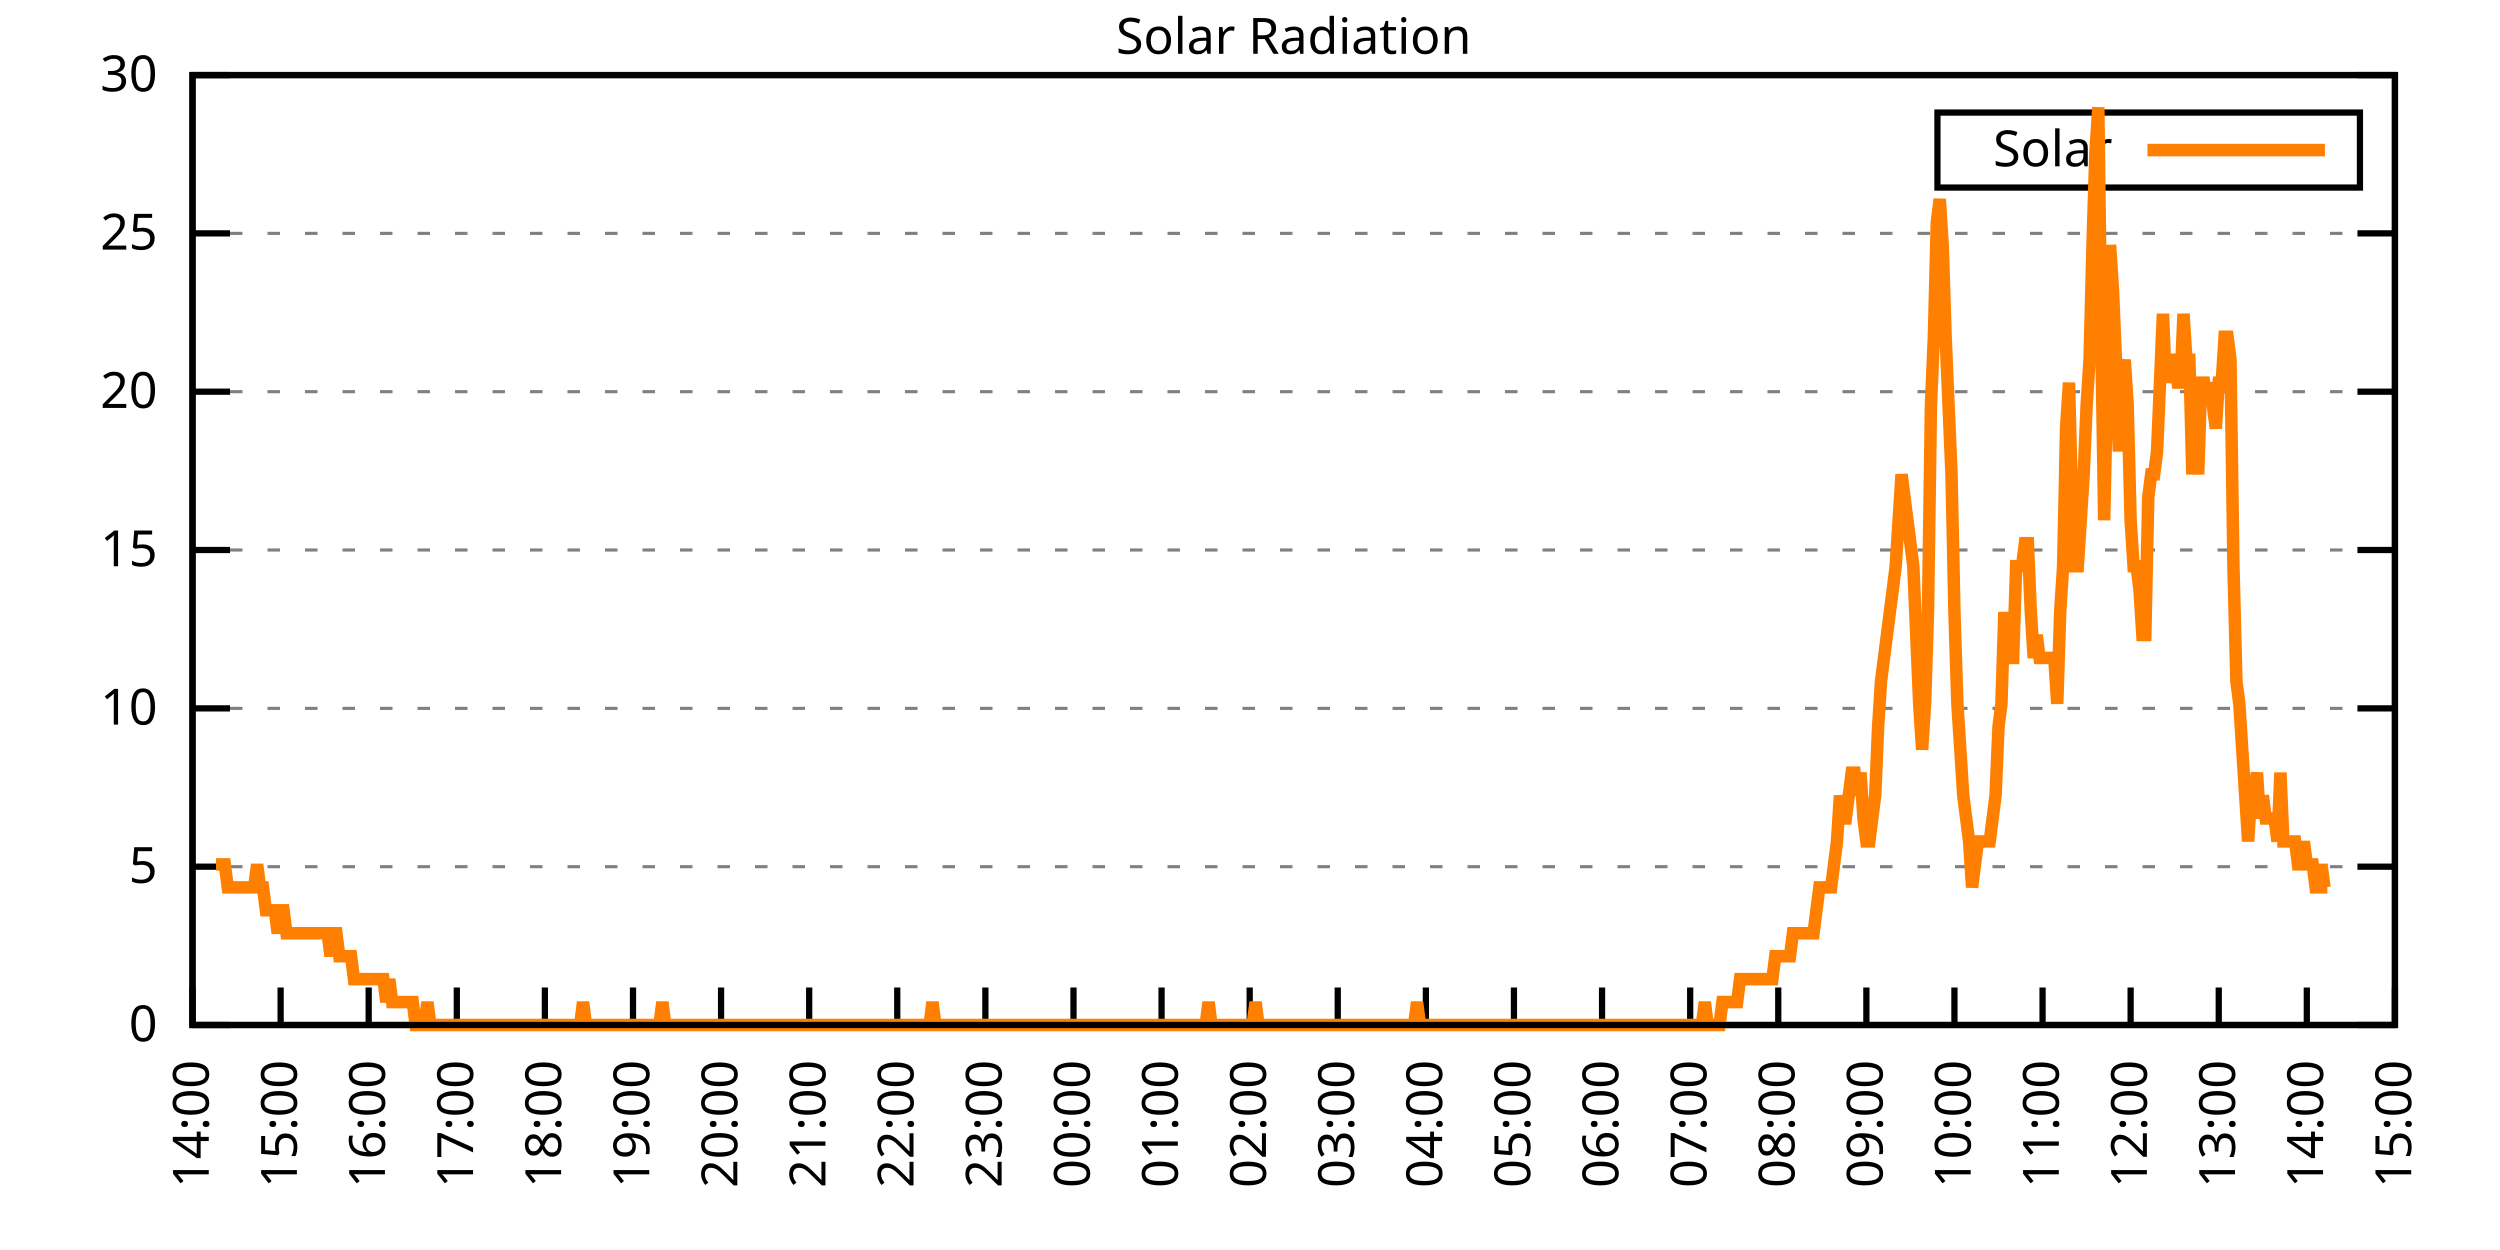
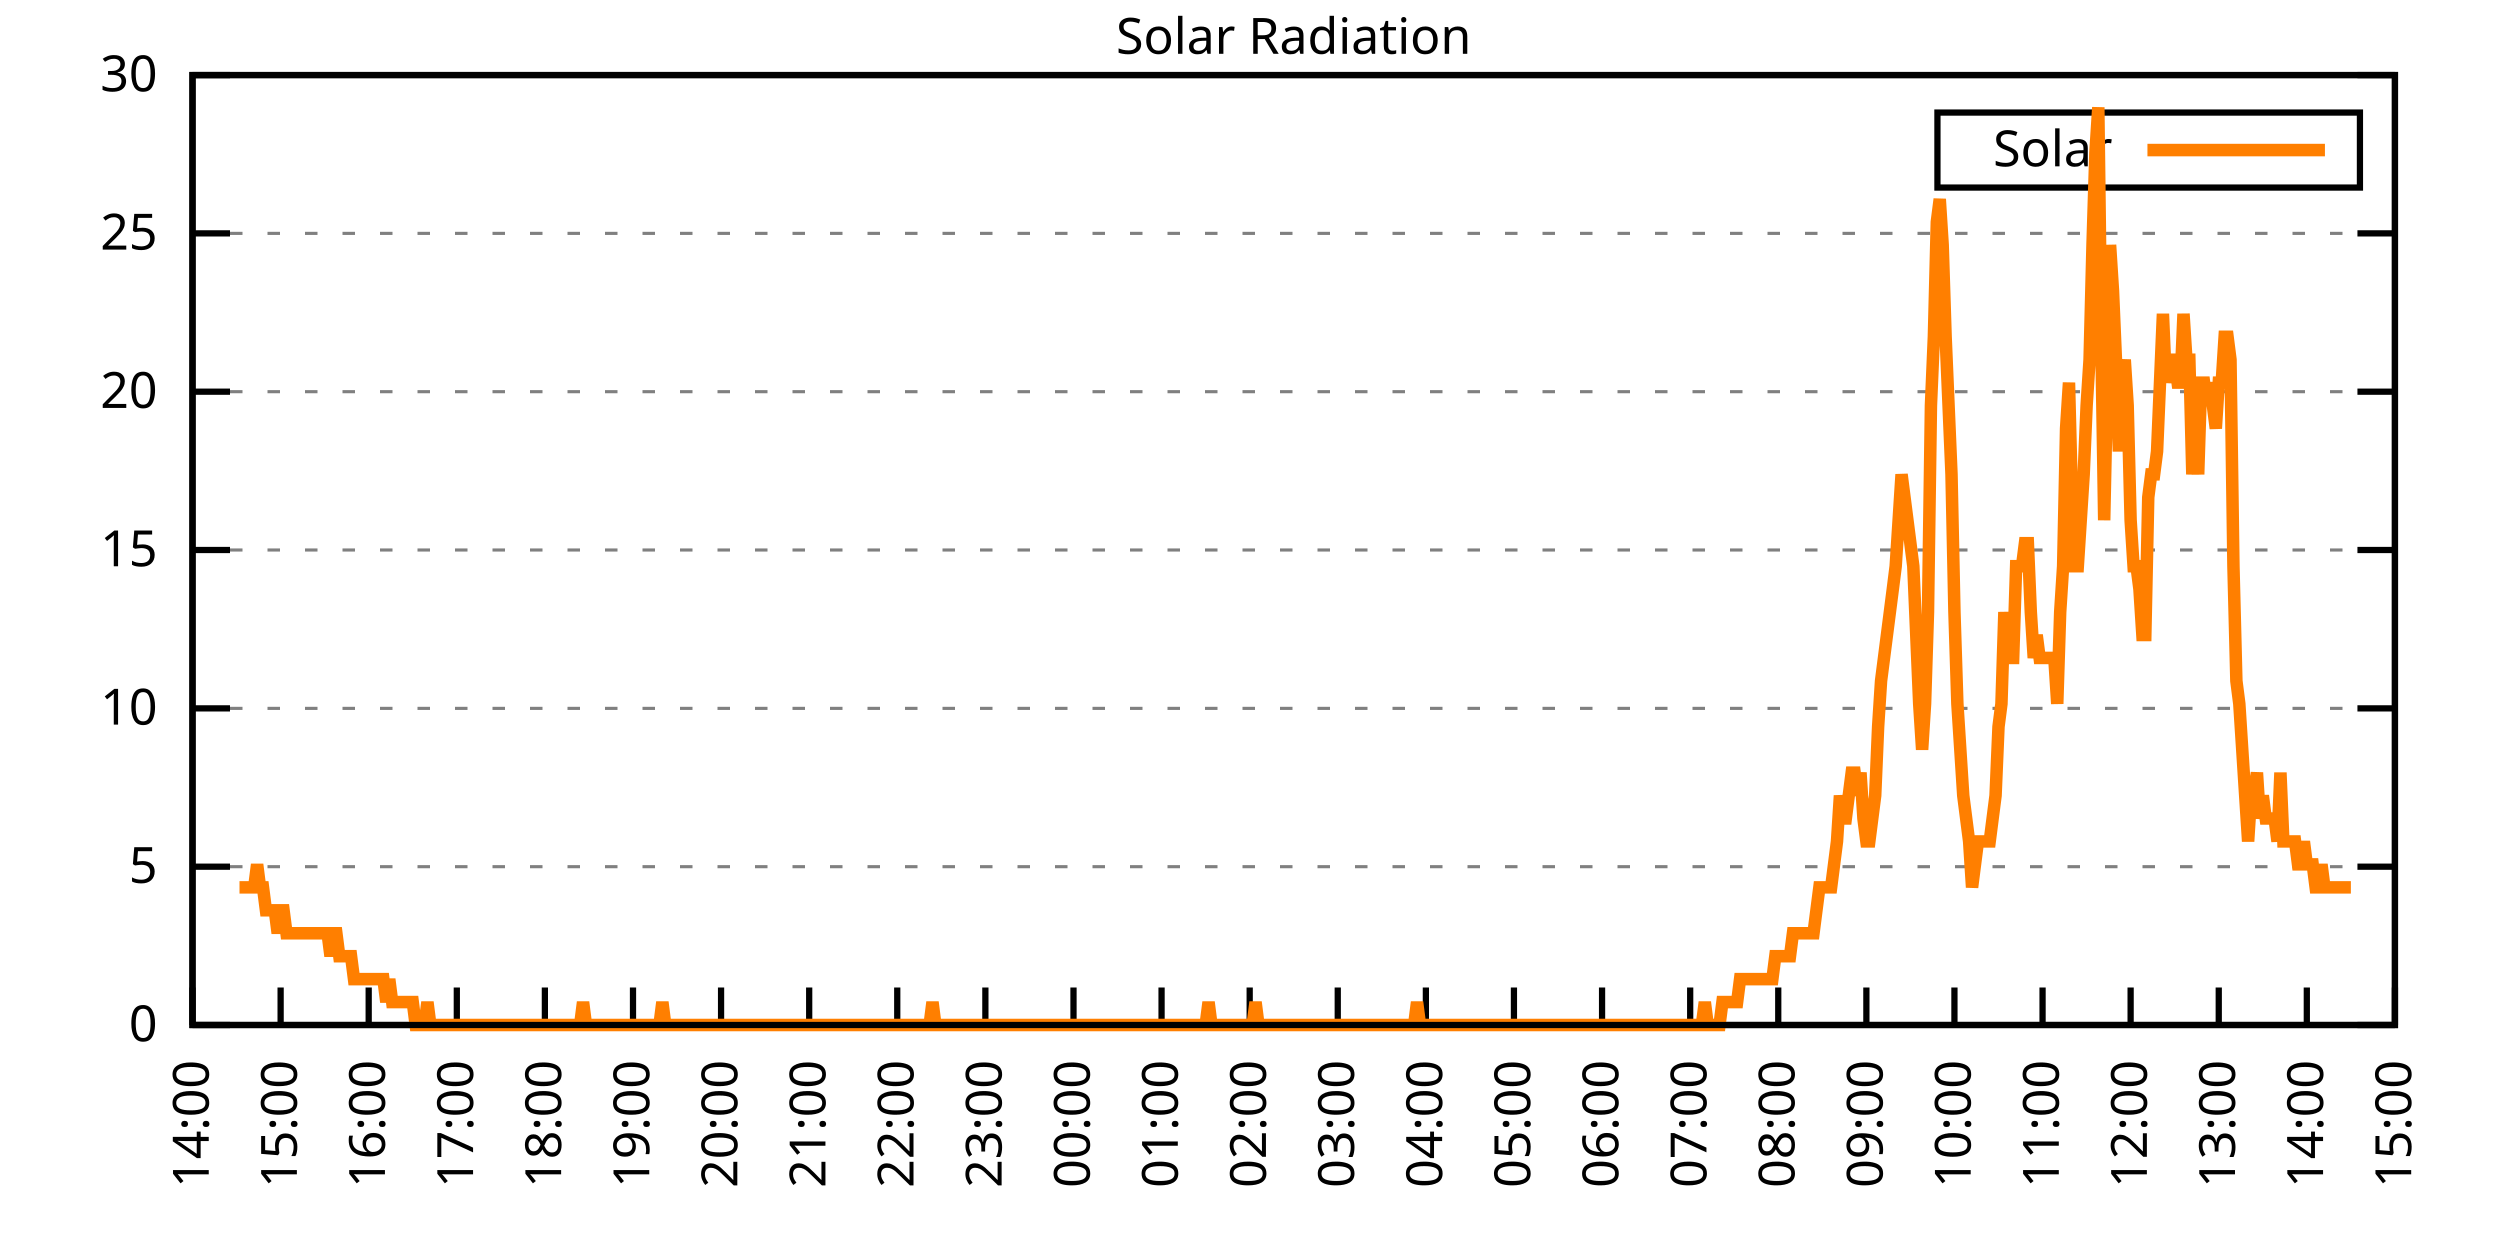
<svg xmlns="http://www.w3.org/2000/svg" xmlns:xlink="http://www.w3.org/1999/xlink" width="400" height="200" viewBox="0 0 400 200">
  <g id="gnuplot_canvas">
    <rect x="0" y="0" width="400" height="200" fill="none" />
    <defs>
      <circle id="gpDot" r="0.5" stroke-width="0.5" stroke="currentColor" />
      <path id="gpPt0" stroke-width="0.333" stroke="currentColor" d="M-1,0 h2 M0,-1 v2" />
      <path id="gpPt1" stroke-width="0.333" stroke="currentColor" d="M-1,-1 L1,1 M1,-1 L-1,1" />
      <path id="gpPt2" stroke-width="0.333" stroke="currentColor" d="M-1,0 L1,0 M0,-1 L0,1 M-1,-1 L1,1 M-1,1 L1,-1" />
      <rect id="gpPt3" stroke-width="0.333" stroke="currentColor" x="-1" y="-1" width="2" height="2" />
      <rect id="gpPt4" stroke-width="0.333" stroke="currentColor" fill="currentColor" x="-1" y="-1" width="2" height="2" />
      <circle id="gpPt5" stroke-width="0.333" stroke="currentColor" cx="0" cy="0" r="1" />
      <use xlink:href="#gpPt5" id="gpPt6" fill="currentColor" stroke="none" />
      <path id="gpPt7" stroke-width="0.333" stroke="currentColor" d="M0,-1.33 L-1.33,0.67 L1.33,0.67 z" />
      <use xlink:href="#gpPt7" id="gpPt8" fill="currentColor" stroke="none" />
      <use xlink:href="#gpPt7" id="gpPt9" stroke="currentColor" transform="rotate(180)" />
      <use xlink:href="#gpPt9" id="gpPt10" fill="currentColor" stroke="none" />
      <use xlink:href="#gpPt3" id="gpPt11" stroke="currentColor" transform="rotate(45)" />
      <use xlink:href="#gpPt11" id="gpPt12" fill="currentColor" stroke="none" />
      <path id="gpPt13" stroke-width="0.333" stroke="currentColor" d="M0,1.330 L1.265,0.411 L0.782,-1.067 L-0.782,-1.076 L-1.265,0.411 z" />
      <use xlink:href="#gpPt13" id="gpPt14" fill="currentColor" stroke="none" />
      <filter id="textbox" filterUnits="objectBoundingBox" x="0" y="0" height="1" width="1">
        <feFlood flood-color="white" flood-opacity="1" result="bgnd" />
        <feComposite in="SourceGraphic" in2="bgnd" operator="atop" />
      </filter>
      <filter id="greybox" filterUnits="objectBoundingBox" x="0" y="0" height="1" width="1">
        <feFlood flood-color="lightgrey" flood-opacity="1" result="grey" />
        <feComposite in="SourceGraphic" in2="grey" operator="atop" />
      </filter>
    </defs>
    <g fill="none" color="white" stroke="currentColor" stroke-width="1.00" stroke-linecap="butt" stroke-linejoin="miter">
</g>
    <g fill="none" color="black" stroke="currentColor" stroke-width="1.00" stroke-linecap="butt" stroke-linejoin="miter">
      <g stroke="none" shape-rendering="crispEdges">
        <polygon fill="rgb(255, 255, 255)" points="30.80,164.00 383.18,164.00 383.18,12.02 30.80,12.02 " />
      </g>
    </g>
    <g fill="none" color="black" stroke="currentColor" stroke-width="1.00" stroke-linecap="butt" stroke-linejoin="miter">
</g>
    <g fill="none" color="black" stroke="black" stroke-width="0.50" stroke-linecap="butt" stroke-linejoin="miter">
</g>
    <g fill="none" color="gray" stroke="currentColor" stroke-width="0.50" stroke-linecap="butt" stroke-linejoin="miter">
      <path stroke="gray" stroke-dasharray="2,4" class="gridline" d="M30.80,164.00 L383.19,164.00  " />
    </g>
    <g fill="none" color="gray" stroke="gray" stroke-width="1.00" stroke-linecap="butt" stroke-linejoin="miter">
</g>
    <g fill="none" color="black" stroke="currentColor" stroke-width="1.00" stroke-linecap="butt" stroke-linejoin="miter">
      <path stroke="black" d="M30.80,164.00 L36.80,164.00 M383.19,164.00 L377.19,164.00  " />
      <g transform="translate(25.20,166.60)" stroke="none" fill="black" font-family="Sans" font-size="8.00" text-anchor="end">
        <text>
          <tspan font-family="Sans"> 0</tspan>
        </text>
      </g>
    </g>
    <g fill="none" color="black" stroke="currentColor" stroke-width="1.00" stroke-linecap="butt" stroke-linejoin="miter">
</g>
    <g fill="none" color="black" stroke="black" stroke-width="0.50" stroke-linecap="butt" stroke-linejoin="miter">
</g>
    <g fill="none" color="gray" stroke="currentColor" stroke-width="0.50" stroke-linecap="butt" stroke-linejoin="miter">
      <path stroke="gray" stroke-dasharray="2,4" class="gridline" d="M30.80,138.67 L383.19,138.67  " />
    </g>
    <g fill="none" color="gray" stroke="gray" stroke-width="1.00" stroke-linecap="butt" stroke-linejoin="miter">
</g>
    <g fill="none" color="black" stroke="currentColor" stroke-width="1.00" stroke-linecap="butt" stroke-linejoin="miter">
      <path stroke="black" d="M30.80,138.67 L36.80,138.67 M383.19,138.67 L377.19,138.67  " />
      <g transform="translate(25.20,141.27)" stroke="none" fill="black" font-family="Sans" font-size="8.00" text-anchor="end">
        <text>
          <tspan font-family="Sans"> 5</tspan>
        </text>
      </g>
    </g>
    <g fill="none" color="black" stroke="currentColor" stroke-width="1.00" stroke-linecap="butt" stroke-linejoin="miter">
</g>
    <g fill="none" color="black" stroke="black" stroke-width="0.50" stroke-linecap="butt" stroke-linejoin="miter">
</g>
    <g fill="none" color="gray" stroke="currentColor" stroke-width="0.50" stroke-linecap="butt" stroke-linejoin="miter">
      <path stroke="gray" stroke-dasharray="2,4" class="gridline" d="M30.80,113.34 L383.19,113.34  " />
    </g>
    <g fill="none" color="gray" stroke="gray" stroke-width="1.00" stroke-linecap="butt" stroke-linejoin="miter">
</g>
    <g fill="none" color="black" stroke="currentColor" stroke-width="1.00" stroke-linecap="butt" stroke-linejoin="miter">
      <path stroke="black" d="M30.80,113.34 L36.80,113.34 M383.19,113.34 L377.19,113.34  " />
      <g transform="translate(25.20,115.94)" stroke="none" fill="black" font-family="Sans" font-size="8.00" text-anchor="end">
        <text>
          <tspan font-family="Sans"> 10</tspan>
        </text>
      </g>
    </g>
    <g fill="none" color="black" stroke="currentColor" stroke-width="1.00" stroke-linecap="butt" stroke-linejoin="miter">
</g>
    <g fill="none" color="black" stroke="black" stroke-width="0.50" stroke-linecap="butt" stroke-linejoin="miter">
</g>
    <g fill="none" color="gray" stroke="currentColor" stroke-width="0.50" stroke-linecap="butt" stroke-linejoin="miter">
      <path stroke="gray" stroke-dasharray="2,4" class="gridline" d="M30.80,88.00 L383.19,88.00  " />
    </g>
    <g fill="none" color="gray" stroke="gray" stroke-width="1.00" stroke-linecap="butt" stroke-linejoin="miter">
</g>
    <g fill="none" color="black" stroke="currentColor" stroke-width="1.00" stroke-linecap="butt" stroke-linejoin="miter">
      <path stroke="black" d="M30.80,88.00 L36.80,88.00 M383.19,88.00 L377.19,88.00  " />
      <g transform="translate(25.20,90.60)" stroke="none" fill="black" font-family="Sans" font-size="8.00" text-anchor="end">
        <text>
          <tspan font-family="Sans"> 15</tspan>
        </text>
      </g>
    </g>
    <g fill="none" color="black" stroke="currentColor" stroke-width="1.00" stroke-linecap="butt" stroke-linejoin="miter">
</g>
    <g fill="none" color="black" stroke="black" stroke-width="0.50" stroke-linecap="butt" stroke-linejoin="miter">
</g>
    <g fill="none" color="gray" stroke="currentColor" stroke-width="0.50" stroke-linecap="butt" stroke-linejoin="miter">
      <path stroke="gray" stroke-dasharray="2,4" class="gridline" d="M30.80,62.67 L383.19,62.67  " />
    </g>
    <g fill="none" color="gray" stroke="gray" stroke-width="1.00" stroke-linecap="butt" stroke-linejoin="miter">
</g>
    <g fill="none" color="black" stroke="currentColor" stroke-width="1.00" stroke-linecap="butt" stroke-linejoin="miter">
      <path stroke="black" d="M30.80,62.67 L36.80,62.67 M383.19,62.67 L377.19,62.67  " />
      <g transform="translate(25.20,65.27)" stroke="none" fill="black" font-family="Sans" font-size="8.00" text-anchor="end">
        <text>
          <tspan font-family="Sans"> 20</tspan>
        </text>
      </g>
    </g>
    <g fill="none" color="black" stroke="currentColor" stroke-width="1.00" stroke-linecap="butt" stroke-linejoin="miter">
</g>
    <g fill="none" color="black" stroke="black" stroke-width="0.50" stroke-linecap="butt" stroke-linejoin="miter">
</g>
    <g fill="none" color="gray" stroke="currentColor" stroke-width="0.50" stroke-linecap="butt" stroke-linejoin="miter">
      <path stroke="gray" stroke-dasharray="2,4" class="gridline" d="M30.80,37.34 L383.19,37.34  " />
    </g>
    <g fill="none" color="gray" stroke="gray" stroke-width="1.00" stroke-linecap="butt" stroke-linejoin="miter">
</g>
    <g fill="none" color="black" stroke="currentColor" stroke-width="1.00" stroke-linecap="butt" stroke-linejoin="miter">
      <path stroke="black" d="M30.80,37.34 L36.80,37.34 M383.19,37.34 L377.19,37.34  " />
      <g transform="translate(25.20,39.94)" stroke="none" fill="black" font-family="Sans" font-size="8.00" text-anchor="end">
        <text>
          <tspan font-family="Sans"> 25</tspan>
        </text>
      </g>
    </g>
    <g fill="none" color="black" stroke="currentColor" stroke-width="1.00" stroke-linecap="butt" stroke-linejoin="miter">
</g>
    <g fill="none" color="black" stroke="black" stroke-width="0.50" stroke-linecap="butt" stroke-linejoin="miter">
</g>
    <g fill="none" color="gray" stroke="currentColor" stroke-width="0.50" stroke-linecap="butt" stroke-linejoin="miter">
      <path stroke="gray" stroke-dasharray="2,4" class="gridline" d="M30.80,12.01 L383.19,12.01  " />
    </g>
    <g fill="none" color="gray" stroke="gray" stroke-width="1.00" stroke-linecap="butt" stroke-linejoin="miter">
</g>
    <g fill="none" color="black" stroke="currentColor" stroke-width="1.00" stroke-linecap="butt" stroke-linejoin="miter">
      <path stroke="black" d="M30.80,12.01 L36.80,12.01 M383.19,12.01 L377.19,12.01  " />
      <g transform="translate(25.20,14.61)" stroke="none" fill="black" font-family="Sans" font-size="8.00" text-anchor="end">
        <text>
          <tspan font-family="Sans"> 30</tspan>
        </text>
      </g>
    </g>
    <g fill="none" color="black" stroke="currentColor" stroke-width="1.00" stroke-linecap="butt" stroke-linejoin="miter">
      <path stroke="black" d="M30.80,164.00 L30.80,158.00  " />
      <g transform="translate(33.40,169.60) rotate(270.00)" stroke="none" fill="black" font-family="Sans" font-size="8.00" text-anchor="end">
        <text>
          <tspan font-family="Sans">14:00</tspan>
        </text>
      </g>
    </g>
    <g fill="none" color="black" stroke="currentColor" stroke-width="1.00" stroke-linecap="butt" stroke-linejoin="miter">
      <path stroke="black" d="M44.90,164.00 L44.90,158.00  " />
      <g transform="translate(47.50,169.60) rotate(270.00)" stroke="none" fill="black" font-family="Sans" font-size="8.00" text-anchor="end">
        <text>
          <tspan font-family="Sans">15:00</tspan>
        </text>
      </g>
    </g>
    <g fill="none" color="black" stroke="currentColor" stroke-width="1.00" stroke-linecap="butt" stroke-linejoin="miter">
      <path stroke="black" d="M58.99,164.00 L58.99,158.00  " />
      <g transform="translate(61.59,169.60) rotate(270.00)" stroke="none" fill="black" font-family="Sans" font-size="8.00" text-anchor="end">
        <text>
          <tspan font-family="Sans">16:00</tspan>
        </text>
      </g>
    </g>
    <g fill="none" color="black" stroke="currentColor" stroke-width="1.00" stroke-linecap="butt" stroke-linejoin="miter">
      <path stroke="black" d="M73.09,164.00 L73.09,158.00  " />
      <g transform="translate(75.69,169.60) rotate(270.00)" stroke="none" fill="black" font-family="Sans" font-size="8.00" text-anchor="end">
        <text>
          <tspan font-family="Sans">17:00</tspan>
        </text>
      </g>
    </g>
    <g fill="none" color="black" stroke="currentColor" stroke-width="1.00" stroke-linecap="butt" stroke-linejoin="miter">
      <path stroke="black" d="M87.18,164.00 L87.18,158.00  " />
      <g transform="translate(89.78,169.60) rotate(270.00)" stroke="none" fill="black" font-family="Sans" font-size="8.00" text-anchor="end">
        <text>
          <tspan font-family="Sans">18:00</tspan>
        </text>
      </g>
    </g>
    <g fill="none" color="black" stroke="currentColor" stroke-width="1.00" stroke-linecap="butt" stroke-linejoin="miter">
      <path stroke="black" d="M101.28,164.00 L101.28,158.00  " />
      <g transform="translate(103.88,169.60) rotate(270.00)" stroke="none" fill="black" font-family="Sans" font-size="8.00" text-anchor="end">
        <text>
          <tspan font-family="Sans">19:00</tspan>
        </text>
      </g>
    </g>
    <g fill="none" color="black" stroke="currentColor" stroke-width="1.00" stroke-linecap="butt" stroke-linejoin="miter">
      <path stroke="black" d="M115.37,164.00 L115.37,158.00  " />
      <g transform="translate(117.97,169.60) rotate(270.00)" stroke="none" fill="black" font-family="Sans" font-size="8.00" text-anchor="end">
        <text>
          <tspan font-family="Sans">20:00</tspan>
        </text>
      </g>
    </g>
    <g fill="none" color="black" stroke="currentColor" stroke-width="1.00" stroke-linecap="butt" stroke-linejoin="miter">
      <path stroke="black" d="M129.47,164.00 L129.47,158.00  " />
      <g transform="translate(132.07,169.60) rotate(270.00)" stroke="none" fill="black" font-family="Sans" font-size="8.00" text-anchor="end">
        <text>
          <tspan font-family="Sans">21:00</tspan>
        </text>
      </g>
    </g>
    <g fill="none" color="black" stroke="currentColor" stroke-width="1.00" stroke-linecap="butt" stroke-linejoin="miter">
      <path stroke="black" d="M143.56,164.00 L143.56,158.00  " />
      <g transform="translate(146.16,169.60) rotate(270.00)" stroke="none" fill="black" font-family="Sans" font-size="8.00" text-anchor="end">
        <text>
          <tspan font-family="Sans">22:00</tspan>
        </text>
      </g>
    </g>
    <g fill="none" color="black" stroke="currentColor" stroke-width="1.00" stroke-linecap="butt" stroke-linejoin="miter">
      <path stroke="black" d="M157.66,164.00 L157.66,158.00  " />
      <g transform="translate(160.26,169.60) rotate(270.00)" stroke="none" fill="black" font-family="Sans" font-size="8.00" text-anchor="end">
        <text>
          <tspan font-family="Sans">23:00</tspan>
        </text>
      </g>
    </g>
    <g fill="none" color="black" stroke="currentColor" stroke-width="1.00" stroke-linecap="butt" stroke-linejoin="miter">
      <path stroke="black" d="M171.76,164.00 L171.76,158.00  " />
      <g transform="translate(174.36,169.60) rotate(270.00)" stroke="none" fill="black" font-family="Sans" font-size="8.00" text-anchor="end">
        <text>
          <tspan font-family="Sans">00:00</tspan>
        </text>
      </g>
    </g>
    <g fill="none" color="black" stroke="currentColor" stroke-width="1.00" stroke-linecap="butt" stroke-linejoin="miter">
      <path stroke="black" d="M185.85,164.00 L185.85,158.00  " />
      <g transform="translate(188.45,169.60) rotate(270.00)" stroke="none" fill="black" font-family="Sans" font-size="8.00" text-anchor="end">
        <text>
          <tspan font-family="Sans">01:00</tspan>
        </text>
      </g>
    </g>
    <g fill="none" color="black" stroke="currentColor" stroke-width="1.00" stroke-linecap="butt" stroke-linejoin="miter">
      <path stroke="black" d="M199.95,164.00 L199.95,158.00  " />
      <g transform="translate(202.55,169.60) rotate(270.00)" stroke="none" fill="black" font-family="Sans" font-size="8.00" text-anchor="end">
        <text>
          <tspan font-family="Sans">02:00</tspan>
        </text>
      </g>
    </g>
    <g fill="none" color="black" stroke="currentColor" stroke-width="1.00" stroke-linecap="butt" stroke-linejoin="miter">
      <path stroke="black" d="M214.04,164.00 L214.04,158.00  " />
      <g transform="translate(216.64,169.60) rotate(270.00)" stroke="none" fill="black" font-family="Sans" font-size="8.00" text-anchor="end">
        <text>
          <tspan font-family="Sans">03:00</tspan>
        </text>
      </g>
    </g>
    <g fill="none" color="black" stroke="currentColor" stroke-width="1.00" stroke-linecap="butt" stroke-linejoin="miter">
      <path stroke="black" d="M228.14,164.00 L228.14,158.00  " />
      <g transform="translate(230.74,169.60) rotate(270.00)" stroke="none" fill="black" font-family="Sans" font-size="8.00" text-anchor="end">
        <text>
          <tspan font-family="Sans">04:00</tspan>
        </text>
      </g>
    </g>
    <g fill="none" color="black" stroke="currentColor" stroke-width="1.00" stroke-linecap="butt" stroke-linejoin="miter">
      <path stroke="black" d="M242.23,164.00 L242.23,158.00  " />
      <g transform="translate(244.83,169.60) rotate(270.00)" stroke="none" fill="black" font-family="Sans" font-size="8.00" text-anchor="end">
        <text>
          <tspan font-family="Sans">05:00</tspan>
        </text>
      </g>
    </g>
    <g fill="none" color="black" stroke="currentColor" stroke-width="1.00" stroke-linecap="butt" stroke-linejoin="miter">
      <path stroke="black" d="M256.33,164.00 L256.33,158.00  " />
      <g transform="translate(258.93,169.60) rotate(270.00)" stroke="none" fill="black" font-family="Sans" font-size="8.00" text-anchor="end">
        <text>
          <tspan font-family="Sans">06:00</tspan>
        </text>
      </g>
    </g>
    <g fill="none" color="black" stroke="currentColor" stroke-width="1.00" stroke-linecap="butt" stroke-linejoin="miter">
      <path stroke="black" d="M270.43,164.00 L270.43,158.00  " />
      <g transform="translate(273.03,169.60) rotate(270.00)" stroke="none" fill="black" font-family="Sans" font-size="8.00" text-anchor="end">
        <text>
          <tspan font-family="Sans">07:00</tspan>
        </text>
      </g>
    </g>
    <g fill="none" color="black" stroke="currentColor" stroke-width="1.00" stroke-linecap="butt" stroke-linejoin="miter">
      <path stroke="black" d="M284.52,164.00 L284.52,158.00  " />
      <g transform="translate(287.12,169.60) rotate(270.00)" stroke="none" fill="black" font-family="Sans" font-size="8.00" text-anchor="end">
        <text>
          <tspan font-family="Sans">08:00</tspan>
        </text>
      </g>
    </g>
    <g fill="none" color="black" stroke="currentColor" stroke-width="1.00" stroke-linecap="butt" stroke-linejoin="miter">
      <path stroke="black" d="M298.62,164.00 L298.62,158.00  " />
      <g transform="translate(301.22,169.60) rotate(270.00)" stroke="none" fill="black" font-family="Sans" font-size="8.00" text-anchor="end">
        <text>
          <tspan font-family="Sans">09:00</tspan>
        </text>
      </g>
    </g>
    <g fill="none" color="black" stroke="currentColor" stroke-width="1.00" stroke-linecap="butt" stroke-linejoin="miter">
      <path stroke="black" d="M312.71,164.00 L312.71,158.00  " />
      <g transform="translate(315.31,169.60) rotate(270.00)" stroke="none" fill="black" font-family="Sans" font-size="8.00" text-anchor="end">
        <text>
          <tspan font-family="Sans">10:00</tspan>
        </text>
      </g>
    </g>
    <g fill="none" color="black" stroke="currentColor" stroke-width="1.00" stroke-linecap="butt" stroke-linejoin="miter">
      <path stroke="black" d="M326.81,164.00 L326.81,158.00  " />
      <g transform="translate(329.41,169.60) rotate(270.00)" stroke="none" fill="black" font-family="Sans" font-size="8.00" text-anchor="end">
        <text>
          <tspan font-family="Sans">11:00</tspan>
        </text>
      </g>
    </g>
    <g fill="none" color="black" stroke="currentColor" stroke-width="1.00" stroke-linecap="butt" stroke-linejoin="miter">
      <path stroke="black" d="M340.90,164.00 L340.90,158.00  " />
      <g transform="translate(343.50,169.60) rotate(270.00)" stroke="none" fill="black" font-family="Sans" font-size="8.00" text-anchor="end">
        <text>
          <tspan font-family="Sans">12:00</tspan>
        </text>
      </g>
    </g>
    <g fill="none" color="black" stroke="currentColor" stroke-width="1.00" stroke-linecap="butt" stroke-linejoin="miter">
      <path stroke="black" d="M355.00,164.00 L355.00,158.00  " />
      <g transform="translate(357.60,169.60) rotate(270.00)" stroke="none" fill="black" font-family="Sans" font-size="8.00" text-anchor="end">
        <text>
          <tspan font-family="Sans">13:00</tspan>
        </text>
      </g>
    </g>
    <g fill="none" color="black" stroke="currentColor" stroke-width="1.00" stroke-linecap="butt" stroke-linejoin="miter">
      <path stroke="black" d="M369.09,164.00 L369.09,158.00  " />
      <g transform="translate(371.69,169.60) rotate(270.00)" stroke="none" fill="black" font-family="Sans" font-size="8.00" text-anchor="end">
        <text>
          <tspan font-family="Sans">14:00</tspan>
        </text>
      </g>
    </g>
    <g fill="none" color="black" stroke="currentColor" stroke-width="1.00" stroke-linecap="butt" stroke-linejoin="miter">
      <path stroke="black" d="M383.19,164.00 L383.19,158.00  " />
      <g transform="translate(385.79,169.60) rotate(270.00)" stroke="none" fill="black" font-family="Sans" font-size="8.00" text-anchor="end">
        <text>
          <tspan font-family="Sans">15:00</tspan>
        </text>
      </g>
    </g>
    <g fill="none" color="black" stroke="currentColor" stroke-width="1.00" stroke-linecap="butt" stroke-linejoin="miter">
</g>
    <g fill="none" color="black" stroke="currentColor" stroke-width="1.00" stroke-linecap="butt" stroke-linejoin="miter">
      <path stroke="black" d="M30.80,12.01 L30.80,164.00 L383.19,164.00 L383.19,12.01 L30.80,12.01 Z  " />
    </g>
    <g fill="none" color="black" stroke="currentColor" stroke-width="1.00" stroke-linecap="butt" stroke-linejoin="miter">
</g>
    <g fill="none" color="black" stroke="currentColor" stroke-width="1.00" stroke-linecap="butt" stroke-linejoin="miter">
      <path stroke="black" d="M309.99,30.01 L309.99,18.01 L377.59,18.01 L377.59,30.01 L309.99,30.01 Z  " />
    </g>
    <g id="Solar_Radiation_plot_1">
      <g fill="none" color="white" stroke="black" stroke-width="2.00" stroke-linecap="butt" stroke-linejoin="miter">
</g>
      <g fill="none" color="black" stroke="currentColor" stroke-width="2.00" stroke-linecap="butt" stroke-linejoin="miter">
        <g transform="translate(337.99,26.61)" stroke="none" fill="black" font-family="Sans" font-size="8.00" text-anchor="end">
          <text>
            <tspan font-family="Sans">Solar</tspan>
          </text>
        </g>
      </g>
      <g fill="none" color="black" stroke="currentColor" stroke-width="2.00" stroke-linecap="butt" stroke-linejoin="miter">
-         <path stroke="rgb(255, 127,   0)" d="M343.59,24.01 L371.99,24.01 M34.56,138.30 L35.03,138.30 L35.50,138.30 L35.97,138.30 L36.44,141.98 L36.91,141.98   L37.38,141.98 L37.85,141.98 L38.32,141.98 L38.79,141.98 L39.26,141.98 L39.73,141.98 L40.20,141.98 L40.67,141.98   L41.14,138.30 L41.61,141.98 L42.08,141.98 L42.55,145.65 L43.02,145.65 L43.49,145.65 L43.96,145.65 L44.43,149.32   L44.90,145.65 L45.37,145.65 L45.84,149.32 L46.31,149.32 L46.78,149.32 L47.24,149.32 L47.71,149.32 L48.18,149.32   L48.65,149.32 L49.12,149.32 L49.59,149.32 L50.06,149.32 L50.53,149.32 L51.00,149.32 L51.47,149.32 L51.94,149.32   L52.41,149.32 L52.88,152.99 L53.35,149.32 L53.82,149.32 L54.29,152.99 L54.76,152.99 L55.23,152.99 L55.70,152.99   L56.17,152.99 L56.64,156.66 L57.11,156.66 L57.58,156.66 L58.05,156.66 L58.52,156.66 L58.99,156.66 L59.46,156.66   L59.93,156.66 L60.40,156.66 L60.87,156.66 L61.34,156.66 L61.81,160.33 L62.28,156.66 L62.75,160.33 L63.22,160.33   L63.69,160.33 L64.16,160.33 L64.63,160.33 L65.10,160.33 L65.57,160.33 L66.04,160.33 L66.51,164.00 L66.98,164.00   L67.45,164.00 L67.92,164.00 L68.39,160.33 L68.86,164.00 L69.33,164.00 L69.80,164.00 L70.27,164.00 L70.74,164.00   L71.21,164.00 L71.68,164.00 L72.15,164.00 L72.62,164.00 L73.09,164.00 L73.56,164.00 L74.03,164.00 L74.50,164.00   L74.97,164.00 L75.44,164.00 L75.91,164.00 L76.38,164.00 L76.85,164.00 L77.32,164.00 L77.79,164.00 L78.26,164.00   L78.73,164.00 L79.19,164.00 L79.66,164.00 L80.13,164.00 L80.60,164.00 L81.07,164.00 L81.54,164.00 L82.01,164.00   L82.48,164.00 L82.95,164.00 L83.42,164.00 L83.89,164.00 L84.36,164.00 L84.83,164.00 L85.30,164.00 L85.77,164.00   L86.24,164.00 L86.71,164.00 L87.18,164.00 L87.65,164.00 L88.12,164.00 L88.59,164.00 L89.06,164.00 L89.53,164.00   L90.00,164.00 L90.47,164.00 L90.94,164.00 L91.41,164.00 L91.88,164.00 L92.35,164.00 L92.82,164.00 L93.29,160.33   L93.76,164.00 L94.23,164.00 L94.70,164.00 L95.17,164.00 L95.64,164.00 L96.11,164.00 L96.58,164.00 L97.05,164.00   L97.52,164.00 L97.99,164.00 L98.46,164.00 L98.93,164.00 L99.40,164.00 L99.87,164.00 L100.34,164.00 L100.81,164.00   L101.28,164.00 L101.75,164.00 L102.22,164.00 L102.69,164.00 L103.16,164.00 L103.63,164.00 L104.10,164.00 L104.57,164.00   L105.04,164.00 L105.51,164.00 L105.98,160.33 L106.45,164.00 L106.92,164.00 L107.39,164.00 L107.86,164.00 L108.33,164.00   L108.80,164.00 L109.27,164.00 L109.74,164.00 L110.21,164.00 L110.68,164.00 L111.14,164.00 L111.61,164.00 L112.08,164.00   L112.55,164.00 L113.02,164.00 L113.49,164.00 L113.96,164.00 L114.43,164.00 L114.90,164.00 L115.37,164.00 L115.84,164.00   L116.31,164.00 L116.78,164.00 L117.25,164.00 L117.72,164.00 L118.19,164.00 L118.66,164.00 L119.13,164.00 L119.60,164.00   L120.07,164.00 L120.54,164.00 L121.01,164.00 L121.48,164.00 L121.95,164.00 L122.42,164.00 L122.89,164.00 L123.36,164.00   L123.83,164.00 L124.30,164.00 L124.77,164.00 L125.24,164.00 L125.71,164.00 L126.18,164.00 L126.65,164.00 L127.12,164.00   L127.59,164.00 L128.06,164.00 L128.53,164.00 L129.00,164.00 L129.47,164.00 L129.94,164.00 L130.41,164.00 L130.88,164.00   L131.35,164.00 L131.82,164.00 L132.29,164.00 L132.76,164.00 L133.23,164.00 L133.70,164.00 L134.17,164.00 L134.64,164.00   L135.11,164.00 L135.58,164.00 L136.05,164.00 L136.52,164.00 L136.99,164.00 L137.46,164.00 L137.93,164.00 L138.40,164.00   L138.87,164.00 L139.34,164.00 L139.81,164.00 L140.28,164.00 L140.75,164.00 L141.22,164.00 L141.69,164.00 L142.16,164.00   L142.63,164.00 L143.09,164.00 L143.56,164.00 L144.03,164.00 L144.50,164.00 L144.97,164.00 L145.44,164.00 L145.91,164.00   L146.38,164.00 L146.85,164.00 L147.32,164.00 L147.79,164.00 L148.26,164.00 L148.73,164.00 L149.20,160.33 L149.67,164.00   L150.14,164.00 L150.61,164.00 L151.08,164.00 L151.55,164.00 L152.02,164.00 L152.49,164.00 L152.96,164.00 L153.43,164.00   L153.90,164.00 L154.37,164.00 L154.84,164.00 L155.31,164.00 L155.78,164.00 L156.25,164.00 L156.72,164.00 L157.19,164.00   L157.66,164.00 L158.13,164.00 L158.60,164.00 L159.07,164.00 L159.54,164.00 L160.01,164.00 L160.48,164.00 L160.95,164.00   L161.42,164.00 L161.89,164.00 L162.36,164.00 L162.83,164.00 L163.30,164.00 L163.77,164.00 L164.24,164.00 L164.71,164.00   L165.18,164.00 L165.65,164.00 L166.12,164.00 L166.59,164.00 L167.06,164.00 L167.53,164.00 L168.00,164.00 L168.47,164.00   L168.94,164.00 L169.41,164.00 L169.88,164.00 L170.35,164.00 L170.82,164.00 L171.29,164.00 L171.76,164.00 L172.23,164.00   L172.70,164.00 L173.17,164.00 L173.64,164.00 L174.11,164.00 L174.58,164.00 L175.04,164.00 L175.51,164.00 L175.98,164.00   L176.45,164.00 L176.92,164.00 L177.39,164.00 L177.86,164.00 L178.33,164.00 L178.80,164.00 L179.27,164.00 L179.74,164.00   L180.21,164.00 L180.68,164.00 L181.15,164.00 L181.62,164.00 L182.09,164.00 L182.56,164.00 L183.03,164.00 L183.50,164.00   L183.97,164.00 L184.44,164.00 L184.91,164.00 L185.38,164.00 L185.85,164.00 L186.32,164.00 L186.79,164.00 L187.26,164.00   L187.73,164.00 L188.20,164.00 L188.67,164.00 L189.14,164.00 L189.61,164.00 L190.08,164.00 L190.55,164.00 L191.02,164.00   L191.49,164.00 L191.96,164.00 L192.43,164.00 L192.90,164.00 L193.37,160.33 L193.84,164.00 L194.31,164.00 L194.78,164.00   L195.25,164.00 L195.72,164.00 L196.19,164.00 L196.66,164.00 L197.13,164.00 L197.60,164.00 L198.07,164.00 L198.54,164.00   L199.01,164.00 L199.48,164.00 L199.95,164.00 L200.42,164.00 L200.89,160.33 L201.36,164.00 L201.83,164.00 L202.30,164.00   L202.77,164.00 L203.24,164.00 L203.71,164.00 L204.18,164.00 L204.65,164.00 L205.12,164.00 L205.59,164.00 L206.06,164.00   L206.53,164.00 L207.00,164.00 L207.46,164.00 L207.93,164.00 L208.40,164.00 L208.87,164.00 L209.34,164.00 L209.81,164.00   L210.28,164.00 L210.75,164.00 L211.22,164.00 L211.69,164.00 L212.16,164.00 L212.63,164.00 L213.10,164.00 L213.57,164.00   L214.04,164.00 L214.51,164.00 L214.98,164.00 L215.45,164.00 L215.92,164.00 L216.39,164.00 L216.86,164.00 L217.33,164.00   L217.80,164.00 L218.27,164.00 L218.74,164.00 L219.21,164.00 L219.68,164.00 L220.15,164.00 L220.62,164.00 L221.09,164.00   L221.56,164.00 L222.03,164.00 L222.50,164.00 L222.97,164.00 L223.44,164.00 L223.91,164.00 L224.38,164.00 L224.85,164.00   L225.32,164.00 L225.79,164.00 L226.26,164.00 L226.73,160.33 L227.20,164.00 L227.67,164.00 L228.14,164.00 L228.61,164.00   L229.08,164.00 L229.55,164.00 L230.02,164.00 L230.49,164.00 L230.96,164.00 L231.43,164.00 L231.90,164.00 L232.37,164.00   L232.84,164.00 L233.31,164.00 L233.78,164.00 L234.25,164.00 L234.72,164.00 L235.19,164.00 L235.66,164.00 L236.13,164.00   L236.60,164.00 L237.07,164.00 L237.54,164.00 L238.01,164.00 L238.48,164.00 L238.95,164.00 L239.41,164.00 L239.88,164.00   L240.35,164.00 L240.82,164.00 L241.29,164.00 L241.76,164.00 L242.23,164.00 L242.70,164.00 L243.17,164.00 L243.64,164.00   L244.11,164.00 L244.58,164.00 L245.05,164.00 L245.52,164.00 L245.99,164.00 L246.46,164.00 L246.93,164.00 L247.40,164.00   L247.87,164.00 L248.34,164.00 L248.81,164.00 L249.28,164.00 L249.75,164.00 L250.22,164.00 L250.69,164.00 L251.16,164.00   L251.63,164.00 L252.10,164.00 L252.57,164.00 L253.04,164.00 L253.51,164.00 L253.98,164.00 L254.45,164.00 L254.92,164.00   L255.39,164.00 L255.86,164.00 L256.33,164.00 L256.80,164.00 L257.27,164.00 L257.74,164.00 L258.21,164.00 L258.68,164.00   L259.15,164.00 L259.62,164.00 L260.09,164.00 L260.56,164.00 L261.03,164.00 L261.50,164.00 L261.97,164.00 L262.44,164.00   L262.91,164.00 L263.38,164.00 L263.85,164.00 L264.32,164.00 L264.79,164.00 L265.26,164.00 L265.73,164.00 L266.20,164.00   L266.67,164.00 L267.14,164.00 L267.61,164.00 L268.08,164.00 L268.55,164.00 L269.02,164.00 L269.49,164.00 L269.96,164.00   L270.43,164.00 L270.90,164.00 L271.36,164.00 L271.83,164.00 L272.30,164.00 L272.77,160.33 L273.24,164.00 L273.71,164.00   L274.18,164.00 L274.65,164.00 L275.12,164.00 L275.59,160.33 L276.06,160.33 L276.53,160.33 L277.00,160.33 L277.47,160.33   L277.94,160.33 L278.41,156.66 L278.88,156.66 L279.35,156.66 L279.82,156.66 L280.29,156.66 L280.76,156.66 L281.23,156.66   L281.70,156.66 L282.17,156.66 L282.64,156.66 L283.11,156.66 L283.58,156.66 L284.05,152.99 L284.52,152.99 L284.99,152.99   L285.46,152.99 L285.93,152.99 L286.40,152.99 L286.87,149.32 L287.34,149.32 L287.81,149.32 L288.28,149.32 L288.75,149.32   L289.22,149.32 L289.69,149.32 L290.16,149.32 L290.63,145.65 L291.10,141.98 L291.57,141.98 L292.04,141.98 L292.51,141.98   L292.98,141.98 L293.45,138.30 L293.92,134.63 L294.39,127.29 L294.86,130.96 L295.33,130.96 L295.80,127.29 L296.27,123.62   L296.74,123.62 L297.21,127.29 L297.68,123.62 L298.15,130.96 L298.62,134.63 L299.09,134.63 L299.56,130.96 L300.03,127.29   L300.50,116.28 L300.97,108.94 L301.44,105.27 L301.91,101.60 L302.38,97.93 L302.85,94.26 L303.31,90.59 L303.78,83.24   L304.25,75.90 L304.72,79.57 L305.19,83.24 L305.66,86.91 L306.13,90.59 L306.60,101.60 L307.07,112.61 L307.54,119.95   L308.01,112.61 L308.48,97.93 L308.95,64.89 L309.42,53.88 L309.89,35.52 L310.36,31.85 L310.83,39.19 L311.30,53.88   L311.77,64.89 L312.24,75.90 L312.71,97.93 L313.18,112.61 L313.65,119.95 L314.12,127.29 L314.59,130.96 L315.06,134.63   L315.53,141.98 L316.00,138.30 L316.47,134.63 L316.94,134.63 L317.41,134.63 L317.88,134.63 L318.35,134.63 L318.82,130.96   L319.29,127.29 L319.76,116.28 L320.23,112.61 L320.70,97.93 L321.17,105.27 L321.64,105.27 L322.11,105.27 L322.58,90.59   L323.05,90.59 L323.52,90.59 L323.99,86.91 L324.46,86.91 L324.93,97.93 L325.40,105.27 L325.87,101.60 L326.34,105.27   L326.81,105.27 L327.28,105.27 L327.75,105.27 L328.22,105.27 L328.69,105.27 L329.16,112.61 L329.63,97.93 L330.10,90.59   L330.57,68.56 L331.04,61.22 L331.51,79.57 L331.98,90.59 L332.45,90.59 L332.92,83.24 L333.39,75.90 L333.86,64.89   L334.33,57.55 L334.80,39.19 L335.26,24.51 L335.73,17.17 L336.20,53.88 L336.67,83.24 L337.14,61.22 L337.61,39.19   L338.08,46.54 L338.55,57.55 L339.02,72.23 L339.49,61.22 L339.96,57.55 L340.43,64.89 L340.90,83.24 L341.37,90.59   L341.84,90.59 L342.31,94.26 L342.78,101.60 L343.25,101.60 L343.72,79.57 L344.19,75.90 L344.66,75.90 L345.13,72.23   L345.60,61.22 L346.07,50.21 L346.54,61.22 L347.01,57.55 L347.48,57.55 L347.95,57.55 L348.42,61.22 L348.89,61.22   L349.36,50.21 L349.83,57.55 L350.30,57.55 L350.77,75.90 L351.24,68.56 L351.71,75.90 L352.18,61.22 L352.65,61.22   L353.12,64.89 L353.59,61.22 L354.06,64.89 L354.53,68.56 L355.00,61.22 L355.47,61.22 L355.94,53.88 L356.41,53.88   L356.88,57.55 L357.35,90.59 L357.82,108.94 L358.29,112.61 L358.76,119.95 L359.23,127.29 L359.70,134.63 L360.17,127.29   L360.64,127.29 L361.11,123.62 L361.58,130.96 L362.05,127.29 L362.52,130.96 L362.99,130.96 L363.46,130.96 L363.93,130.96   L364.40,134.63 L364.87,123.62 L365.34,134.63 L365.81,134.63 L366.28,134.63 L366.75,134.63 L367.21,134.63 L367.68,138.30   L368.15,138.30 L368.62,134.63 L369.09,138.30 L369.56,138.30 L370.03,138.30 L370.50,141.98 L370.97,141.98 L371.44,138.30   L371.91,141.98 L372.38,141.98  " />
+         <path stroke="rgb(255, 127,   0)" d="M343.59,24.01 L371.99,24.01 M38.32,141.98 L38.79,141.98 L39.26,141.98 L39.73,141.98 L40.20,141.98 L40.67,141.98   L41.14,138.30 L41.61,141.98 L42.08,141.98 L42.55,145.65 L43.02,145.65 L43.49,145.65 L43.96,145.65 L44.43,149.32   L44.90,145.65 L45.37,145.65 L45.84,149.32 L46.31,149.32 L46.78,149.32 L47.24,149.32 L47.71,149.32 L48.18,149.32   L48.65,149.32 L49.12,149.32 L49.59,149.32 L50.06,149.32 L50.53,149.32 L51.00,149.32 L51.47,149.32 L51.94,149.32   L52.41,149.32 L52.88,152.99 L53.35,149.32 L53.82,149.32 L54.29,152.99 L54.76,152.99 L55.23,152.99 L55.70,152.99   L56.17,152.99 L56.64,156.66 L57.11,156.66 L57.58,156.66 L58.05,156.66 L58.52,156.66 L58.99,156.66 L59.46,156.66   L59.93,156.66 L60.40,156.66 L60.87,156.66 L61.34,156.66 L61.81,160.33 L62.28,156.66 L62.75,160.33 L63.22,160.33   L63.69,160.33 L64.16,160.33 L64.63,160.33 L65.10,160.33 L65.57,160.33 L66.04,160.33 L66.51,164.00 L66.98,164.00   L67.45,164.00 L67.92,164.00 L68.39,160.33 L68.86,164.00 L69.33,164.00 L69.80,164.00 L70.27,164.00 L70.74,164.00   L71.21,164.00 L71.68,164.00 L72.15,164.00 L72.62,164.00 L73.09,164.00 L73.56,164.00 L74.03,164.00 L74.50,164.00   L74.97,164.00 L75.44,164.00 L75.91,164.00 L76.38,164.00 L76.85,164.00 L77.32,164.00 L77.79,164.00 L78.26,164.00   L78.73,164.00 L79.19,164.00 L79.66,164.00 L80.13,164.00 L80.60,164.00 L81.07,164.00 L81.54,164.00 L82.01,164.00   L82.48,164.00 L82.95,164.00 L83.42,164.00 L83.89,164.00 L84.36,164.00 L84.83,164.00 L85.30,164.00 L85.77,164.00   L86.24,164.00 L86.71,164.00 L87.18,164.00 L87.65,164.00 L88.12,164.00 L88.59,164.00 L89.06,164.00 L89.53,164.00   L90.00,164.00 L90.47,164.00 L90.94,164.00 L91.41,164.00 L91.88,164.00 L92.35,164.00 L92.82,164.00 L93.29,160.33   L93.76,164.00 L94.23,164.00 L94.70,164.00 L95.17,164.00 L95.64,164.00 L96.11,164.00 L96.58,164.00 L97.05,164.00   L97.52,164.00 L97.99,164.00 L98.46,164.00 L98.93,164.00 L99.40,164.00 L99.87,164.00 L100.34,164.00 L100.81,164.00   L101.28,164.00 L101.75,164.00 L102.22,164.00 L102.69,164.00 L103.16,164.00 L103.63,164.00 L104.10,164.00 L104.57,164.00   L105.04,164.00 L105.51,164.00 L105.98,160.33 L106.45,164.00 L106.92,164.00 L107.39,164.00 L107.86,164.00 L108.33,164.00   L108.80,164.00 L109.27,164.00 L109.74,164.00 L110.21,164.00 L110.68,164.00 L111.14,164.00 L111.61,164.00 L112.08,164.00   L112.55,164.00 L113.02,164.00 L113.49,164.00 L113.96,164.00 L114.43,164.00 L114.90,164.00 L115.37,164.00 L115.84,164.00   L116.31,164.00 L116.78,164.00 L117.25,164.00 L117.72,164.00 L118.19,164.00 L118.66,164.00 L119.13,164.00 L119.60,164.00   L120.07,164.00 L120.54,164.00 L121.01,164.00 L121.48,164.00 L121.95,164.00 L122.42,164.00 L122.89,164.00 L123.36,164.00   L123.83,164.00 L124.30,164.00 L124.77,164.00 L125.24,164.00 L125.71,164.00 L126.18,164.00 L126.65,164.00 L127.12,164.00   L127.59,164.00 L128.06,164.00 L128.53,164.00 L129.00,164.00 L129.47,164.00 L129.94,164.00 L130.41,164.00 L130.88,164.00   L131.35,164.00 L131.82,164.00 L132.29,164.00 L132.76,164.00 L133.23,164.00 L133.70,164.00 L134.17,164.00 L134.64,164.00   L135.11,164.00 L135.58,164.00 L136.05,164.00 L136.52,164.00 L136.99,164.00 L137.46,164.00 L137.93,164.00 L138.40,164.00   L138.87,164.00 L139.34,164.00 L139.81,164.00 L140.28,164.00 L140.75,164.00 L141.22,164.00 L141.69,164.00 L142.16,164.00   L142.63,164.00 L143.09,164.00 L143.56,164.00 L144.03,164.00 L144.50,164.00 L144.97,164.00 L145.44,164.00 L145.91,164.00   L146.38,164.00 L146.85,164.00 L147.32,164.00 L147.79,164.00 L148.26,164.00 L148.73,164.00 L149.20,160.33 L149.67,164.00   L150.14,164.00 L150.61,164.00 L151.08,164.00 L151.55,164.00 L152.02,164.00 L152.49,164.00 L152.96,164.00 L153.43,164.00   L153.90,164.00 L154.37,164.00 L154.84,164.00 L155.31,164.00 L155.78,164.00 L156.25,164.00 L156.72,164.00 L157.19,164.00   L157.66,164.00 L158.13,164.00 L158.60,164.00 L159.07,164.00 L159.54,164.00 L160.01,164.00 L160.48,164.00 L160.95,164.00   L161.42,164.00 L161.89,164.00 L162.36,164.00 L162.83,164.00 L163.30,164.00 L163.77,164.00 L164.24,164.00 L164.71,164.00   L165.18,164.00 L165.65,164.00 L166.12,164.00 L166.59,164.00 L167.06,164.00 L167.53,164.00 L168.00,164.00 L168.47,164.00   L168.94,164.00 L169.41,164.00 L169.88,164.00 L170.35,164.00 L170.82,164.00 L171.29,164.00 L171.76,164.00 L172.23,164.00   L172.70,164.00 L173.17,164.00 L173.64,164.00 L174.11,164.00 L174.58,164.00 L175.04,164.00 L175.51,164.00 L175.98,164.00   L176.45,164.00 L176.92,164.00 L177.39,164.00 L177.86,164.00 L178.33,164.00 L178.80,164.00 L179.27,164.00 L179.74,164.00   L180.21,164.00 L180.68,164.00 L181.15,164.00 L181.62,164.00 L182.09,164.00 L182.56,164.00 L183.03,164.00 L183.50,164.00   L183.97,164.00 L184.44,164.00 L184.91,164.00 L185.38,164.00 L185.85,164.00 L186.32,164.00 L186.79,164.00 L187.26,164.00   L187.73,164.00 L188.20,164.00 L188.67,164.00 L189.14,164.00 L189.61,164.00 L190.08,164.00 L190.55,164.00 L191.02,164.00   L191.49,164.00 L191.96,164.00 L192.43,164.00 L192.90,164.00 L193.37,160.33 L193.84,164.00 L194.31,164.00 L194.78,164.00   L195.25,164.00 L195.72,164.00 L196.19,164.00 L196.66,164.00 L197.13,164.00 L197.60,164.00 L198.07,164.00 L198.54,164.00   L199.01,164.00 L199.48,164.00 L199.95,164.00 L200.42,164.00 L200.89,160.33 L201.36,164.00 L201.83,164.00 L202.30,164.00   L202.77,164.00 L203.24,164.00 L203.71,164.00 L204.18,164.00 L204.65,164.00 L205.12,164.00 L205.59,164.00 L206.06,164.00   L206.53,164.00 L207.00,164.00 L207.46,164.00 L207.93,164.00 L208.40,164.00 L208.87,164.00 L209.34,164.00 L209.81,164.00   L210.28,164.00 L210.75,164.00 L211.22,164.00 L211.69,164.00 L212.16,164.00 L212.63,164.00 L213.10,164.00 L213.57,164.00   L214.04,164.00 L214.51,164.00 L214.98,164.00 L215.45,164.00 L215.92,164.00 L216.39,164.00 L216.86,164.00 L217.33,164.00   L217.80,164.00 L218.27,164.00 L218.74,164.00 L219.21,164.00 L219.68,164.00 L220.15,164.00 L220.62,164.00 L221.09,164.00   L221.56,164.00 L222.03,164.00 L222.50,164.00 L222.97,164.00 L223.44,164.00 L223.91,164.00 L224.38,164.00 L224.85,164.00   L225.32,164.00 L225.79,164.00 L226.26,164.00 L226.73,160.33 L227.20,164.00 L227.67,164.00 L228.14,164.00 L228.61,164.00   L229.08,164.00 L229.55,164.00 L230.02,164.00 L230.49,164.00 L230.96,164.00 L231.43,164.00 L231.90,164.00 L232.37,164.00   L232.84,164.00 L233.31,164.00 L233.78,164.00 L234.25,164.00 L234.72,164.00 L235.19,164.00 L235.66,164.00 L236.13,164.00   L236.60,164.00 L237.07,164.00 L237.54,164.00 L238.01,164.00 L238.48,164.00 L238.95,164.00 L239.41,164.00 L239.88,164.00   L240.35,164.00 L240.82,164.00 L241.29,164.00 L241.76,164.00 L242.23,164.00 L242.70,164.00 L243.17,164.00 L243.64,164.00   L244.11,164.00 L244.58,164.00 L245.05,164.00 L245.52,164.00 L245.99,164.00 L246.46,164.00 L246.93,164.00 L247.40,164.00   L247.87,164.00 L248.34,164.00 L248.81,164.00 L249.28,164.00 L249.75,164.00 L250.22,164.00 L250.69,164.00 L251.16,164.00   L251.63,164.00 L252.10,164.00 L252.57,164.00 L253.04,164.00 L253.51,164.00 L253.98,164.00 L254.45,164.00 L254.92,164.00   L255.39,164.00 L255.86,164.00 L256.33,164.00 L256.80,164.00 L257.27,164.00 L257.74,164.00 L258.21,164.00 L258.68,164.00   L259.15,164.00 L259.62,164.00 L260.09,164.00 L260.56,164.00 L261.03,164.00 L261.50,164.00 L261.97,164.00 L262.44,164.00   L262.91,164.00 L263.38,164.00 L263.85,164.00 L264.32,164.00 L264.79,164.00 L265.26,164.00 L265.73,164.00 L266.20,164.00   L266.67,164.00 L267.14,164.00 L267.61,164.00 L268.08,164.00 L268.55,164.00 L269.02,164.00 L269.49,164.00 L269.96,164.00   L270.43,164.00 L270.90,164.00 L271.36,164.00 L271.83,164.00 L272.30,164.00 L272.77,160.33 L273.24,164.00 L273.71,164.00   L274.18,164.00 L274.65,164.00 L275.12,164.00 L275.59,160.33 L276.06,160.33 L276.53,160.33 L277.00,160.33 L277.47,160.33   L277.94,160.33 L278.41,156.66 L278.88,156.66 L279.35,156.66 L279.82,156.66 L280.29,156.66 L280.76,156.66 L281.23,156.66   L281.70,156.66 L282.17,156.66 L282.64,156.66 L283.11,156.66 L283.58,156.66 L284.05,152.99 L284.52,152.99 L284.99,152.99   L285.46,152.99 L285.93,152.99 L286.40,152.99 L286.87,149.32 L287.34,149.32 L287.81,149.32 L288.28,149.32 L288.75,149.32   L289.22,149.32 L289.69,149.32 L290.16,149.32 L290.63,145.65 L291.10,141.98 L291.57,141.98 L292.04,141.98 L292.51,141.98   L292.98,141.98 L293.45,138.30 L293.92,134.63 L294.39,127.29 L294.86,130.96 L295.33,130.96 L295.80,127.29 L296.27,123.62   L296.74,123.62 L297.21,127.29 L297.68,123.62 L298.15,130.96 L298.62,134.63 L299.09,134.63 L299.56,130.96 L300.03,127.29   L300.50,116.28 L300.97,108.94 L301.44,105.27 L301.91,101.60 L302.38,97.93 L302.85,94.26 L303.31,90.59 L303.78,83.24   L304.25,75.90 L304.72,79.57 L305.19,83.24 L305.66,86.91 L306.13,90.59 L306.60,101.60 L307.07,112.61 L307.54,119.95   L308.01,112.61 L308.48,97.93 L308.95,64.89 L309.42,53.88 L309.89,35.52 L310.36,31.85 L310.83,39.19 L311.30,53.88   L311.77,64.89 L312.24,75.90 L312.71,97.93 L313.18,112.61 L313.65,119.95 L314.12,127.29 L314.59,130.96 L315.06,134.63   L315.53,141.98 L316.00,138.30 L316.47,134.63 L316.94,134.63 L317.41,134.63 L317.88,134.63 L318.35,134.63 L318.82,130.96   L319.29,127.29 L319.76,116.28 L320.23,112.61 L320.70,97.93 L321.17,105.27 L321.64,105.27 L322.11,105.27 L322.58,90.59   L323.05,90.59 L323.52,90.59 L323.99,86.91 L324.46,86.91 L324.93,97.93 L325.40,105.27 L325.87,101.60 L326.34,105.27   L326.81,105.27 L327.28,105.27 L327.75,105.27 L328.22,105.27 L328.69,105.27 L329.16,112.61 L329.63,97.93 L330.10,90.59   L330.57,68.56 L331.04,61.22 L331.51,79.57 L331.98,90.59 L332.45,90.59 L332.92,83.24 L333.39,75.90 L333.86,64.89   L334.33,57.55 L334.80,39.19 L335.26,24.51 L335.73,17.17 L336.20,53.88 L336.67,83.24 L337.14,61.22 L337.61,39.19   L338.08,46.54 L338.55,57.55 L339.02,72.23 L339.49,61.22 L339.96,57.55 L340.43,64.89 L340.90,83.24 L341.37,90.59   L341.84,90.59 L342.31,94.26 L342.78,101.60 L343.25,101.60 L343.72,79.57 L344.19,75.90 L344.66,75.90 L345.13,72.23   L345.60,61.22 L346.07,50.21 L346.54,61.22 L347.01,57.55 L347.48,57.55 L347.95,57.55 L348.42,61.22 L348.89,61.22   L349.36,50.21 L349.83,57.55 L350.30,57.55 L350.77,75.90 L351.24,68.56 L351.71,75.90 L352.18,61.22 L352.65,61.22   L353.12,64.89 L353.59,61.22 L354.06,64.89 L354.53,68.56 L355.00,61.22 L355.47,61.22 L355.94,53.88 L356.41,53.88   L356.88,57.55 L357.35,90.59 L357.82,108.94 L358.29,112.61 L358.76,119.95 L359.23,127.29 L359.70,134.63 L360.17,127.29   L360.64,127.29 L361.11,123.62 L361.58,130.96 L362.05,127.29 L362.52,130.96 L362.99,130.96 L363.46,130.96 L363.93,130.96   L364.40,134.63 L364.87,123.62 L365.34,134.63 L365.81,134.63 L366.28,134.63 L366.75,134.63 L367.21,134.63 L367.68,138.30   L368.15,138.30 L368.62,134.63 L369.09,138.30 L369.56,138.30 L370.03,138.30 L370.50,141.98 L370.97,141.98 L371.44,138.30   L371.91,141.98 L372.38,141.98 L372.85,141.98 L373.32,141.98 L373.79,141.98 L374.26,141.98 L374.73,141.98 L375.20,141.98   L375.67,141.98 L376.14,141.98  " />
      </g>
    </g>
    <g fill="none" color="black" stroke="currentColor" stroke-width="2.00" stroke-linecap="butt" stroke-linejoin="miter">
</g>
    <g fill="none" color="black" stroke="black" stroke-width="1.00" stroke-linecap="butt" stroke-linejoin="miter">
</g>
    <g fill="none" color="black" stroke="currentColor" stroke-width="1.00" stroke-linecap="butt" stroke-linejoin="miter">
      <path stroke="black" d="M30.80,12.01 L30.80,164.00 L383.19,164.00 L383.19,12.01 L30.80,12.01 Z  " />
      <g transform="translate(6.80,88.01) rotate(270.00)" stroke="none" fill="black" font-family="Sans" font-size="8.00" text-anchor="middle">
        <text />
      </g>
    </g>
    <g fill="none" color="black" stroke="currentColor" stroke-width="1.00" stroke-linecap="butt" stroke-linejoin="miter">
</g>
    <g fill="none" color="black" stroke="currentColor" stroke-width="1.00" stroke-linecap="butt" stroke-linejoin="miter">
      <g transform="translate(206.99,8.61)" stroke="none" fill="black" font-family="Sans" font-size="8.00" text-anchor="middle">
        <text>
          <tspan font-family="Sans">Solar Radiation</tspan>
        </text>
      </g>
    </g>
    <g fill="none" color="black" stroke="currentColor" stroke-width="1.00" stroke-linecap="butt" stroke-linejoin="miter">
</g>
  </g>
</svg>
